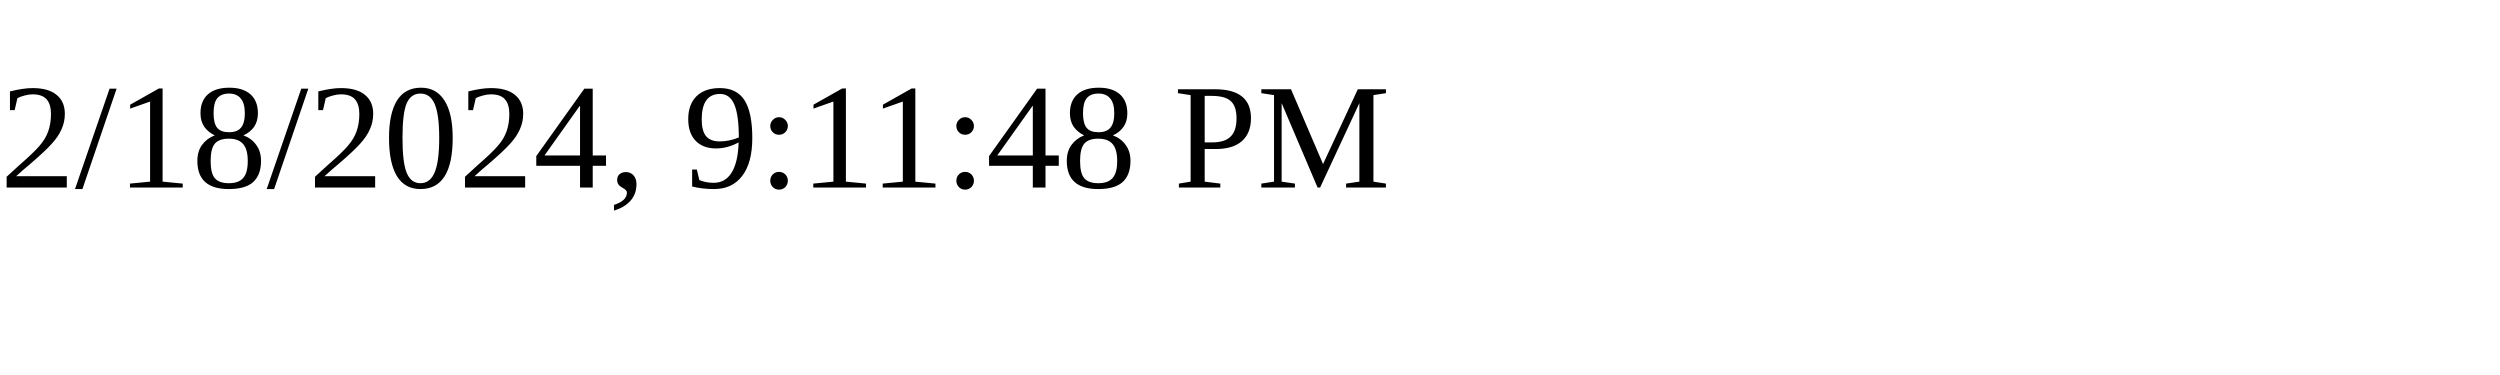
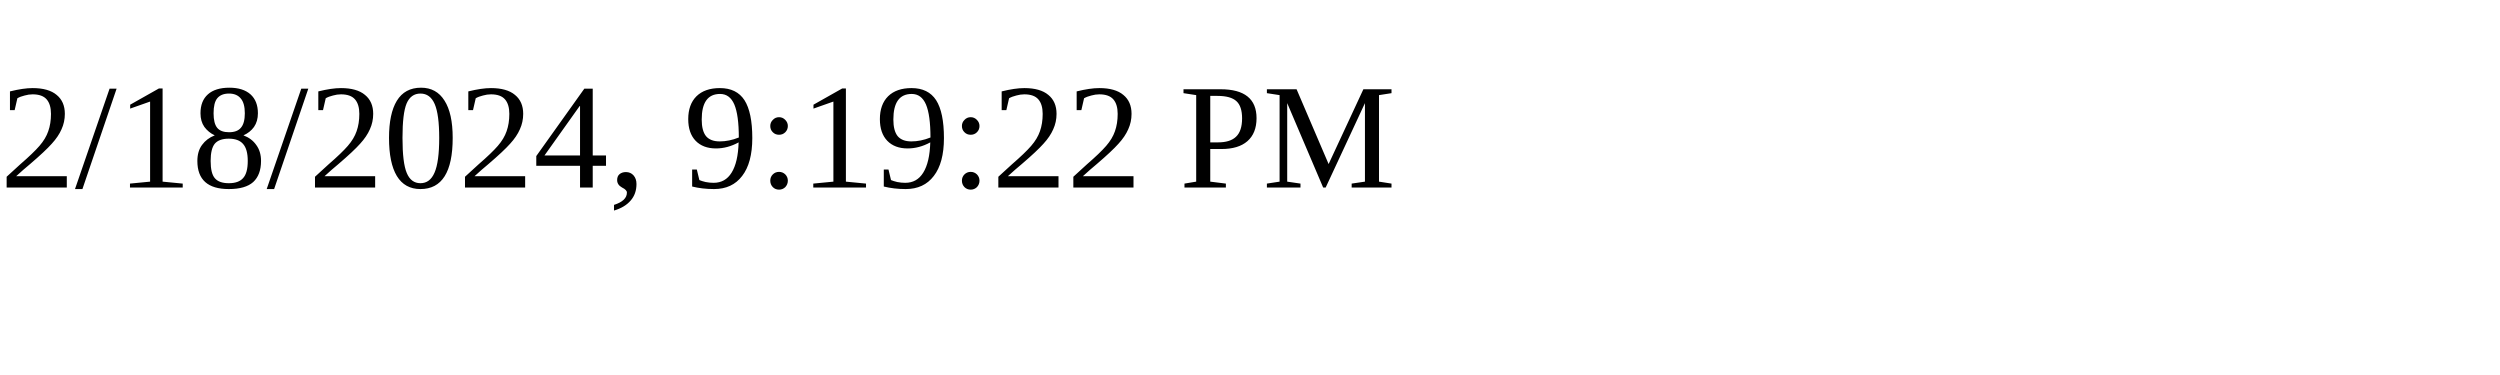
<svg xmlns="http://www.w3.org/2000/svg" height="30" width="200">
-   <text x="0" y="15">2/18/2024, 9:11:48 PM</text>
+   <text x="0" y="15">2/18/2024, 9:19:22 PM</text>
</svg>
